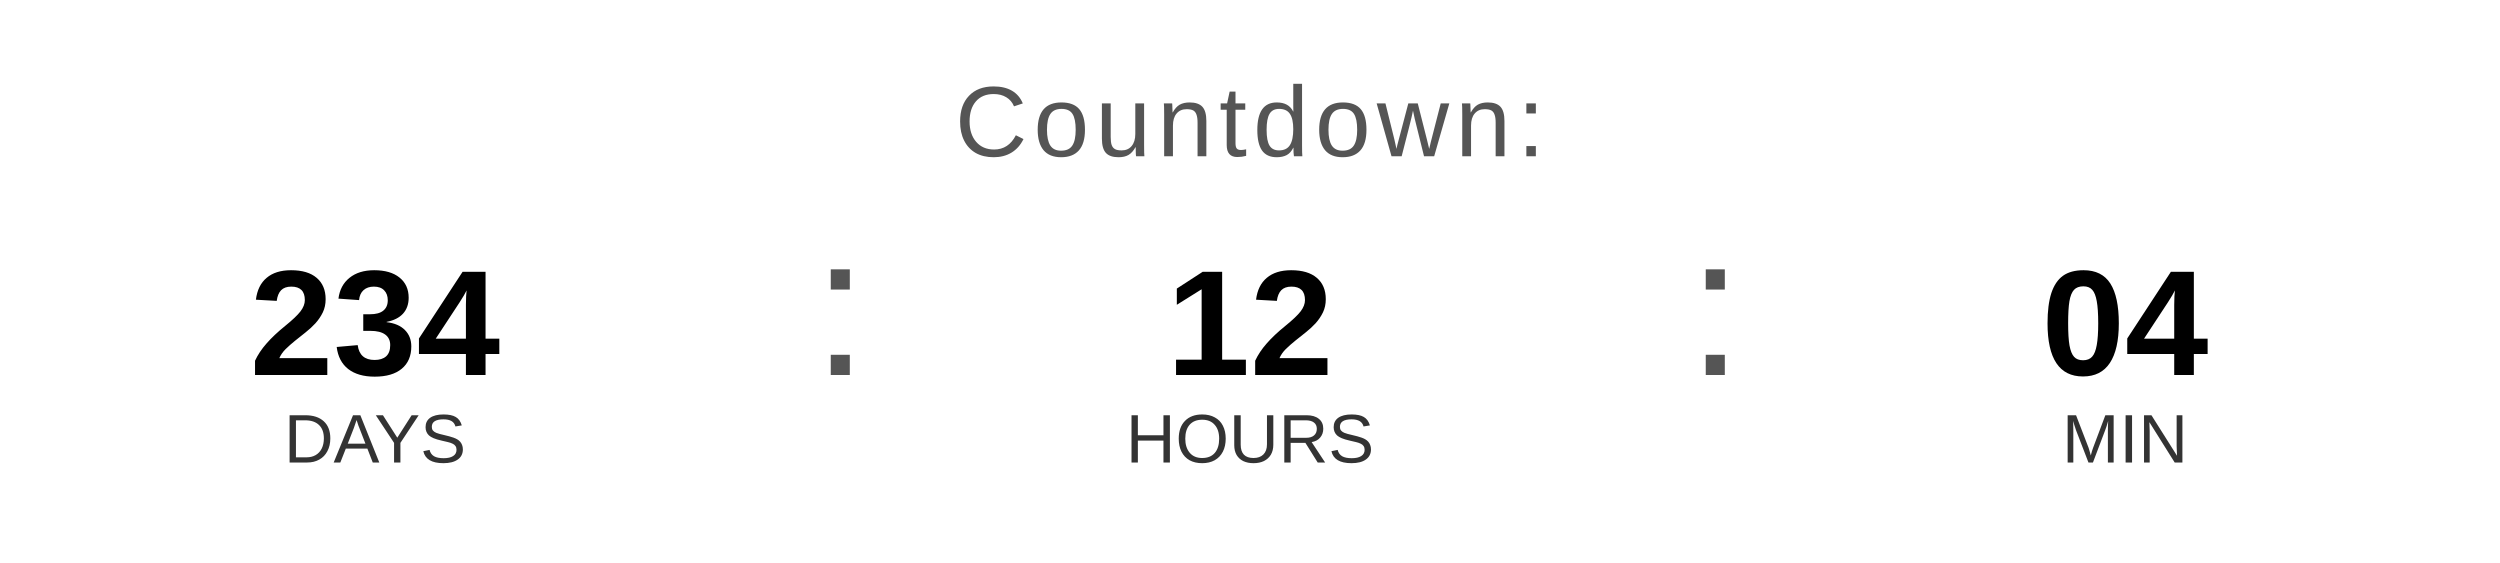
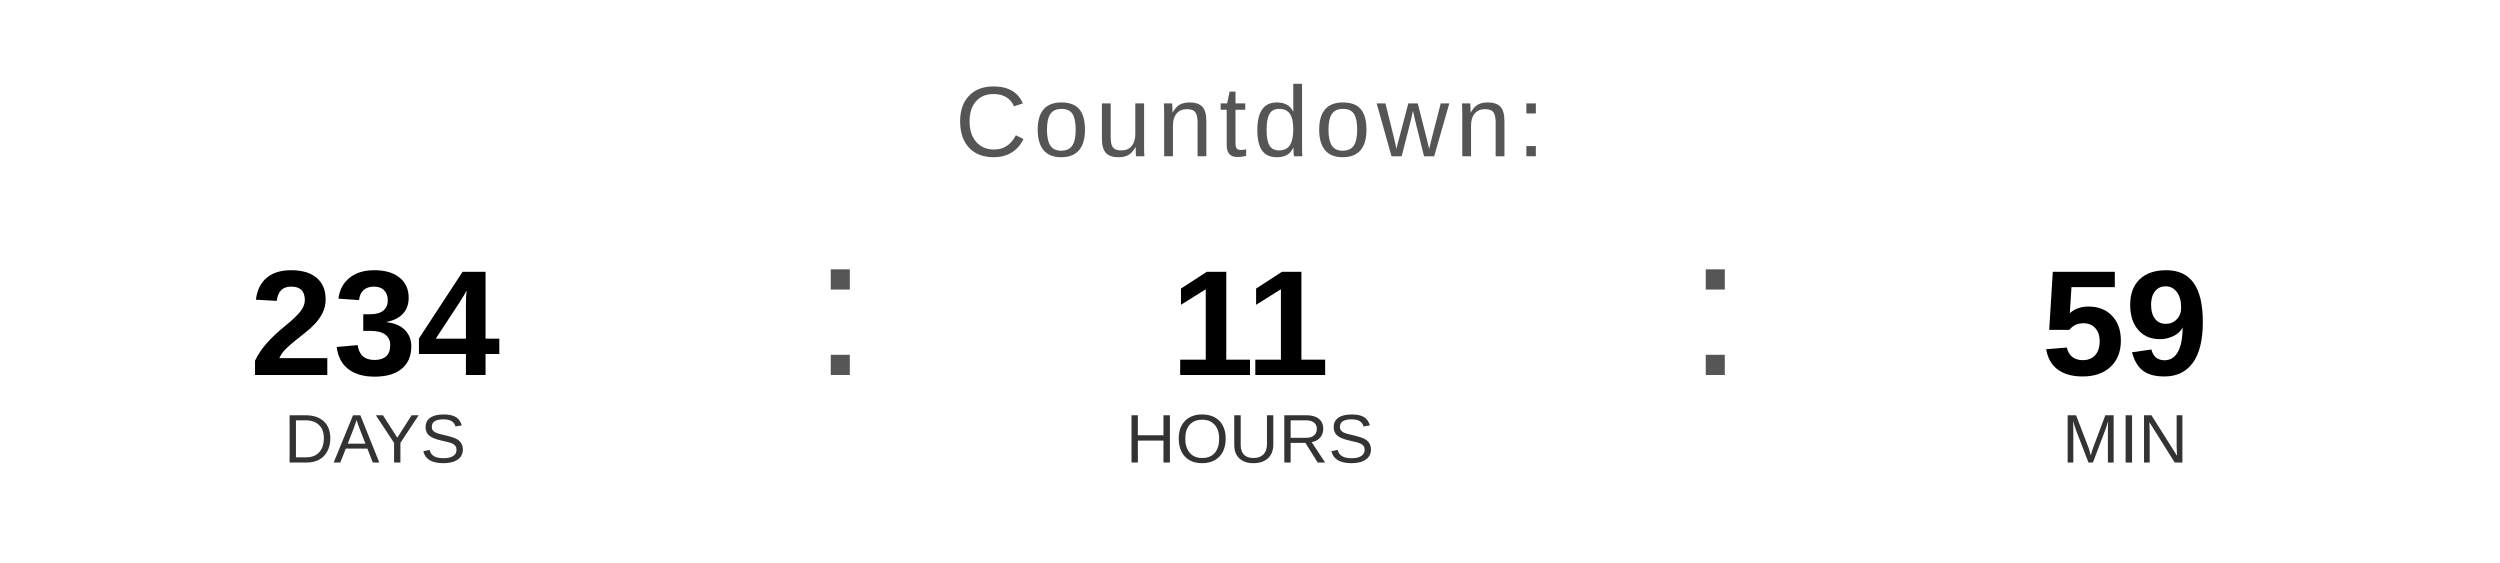
<svg xmlns="http://www.w3.org/2000/svg" width="400" height="90" viewBox="0 0 400 90">
  <text x="200" y="25" font-family="Arial, Helvetica, sans-serif" font-size="16" fill="#555555" text-anchor="middle" letter-spacing="1">
    Countdown:
  </text>
  <text x="60" y="60" font-family="Arial, Helvetica, sans-serif" font-size="24" font-weight="bold" fill="#000000" text-anchor="middle">234</text>
  <text x="60" y="74" font-family="Arial, Helvetica, sans-serif" font-size="11" fill="#333333" text-anchor="middle">DAYS</text>
  <text x="130" y="60" font-family="Arial, sans-serif" font-size="32" fill="#555555">:</text>
-   <text x="200" y="60" font-family="Arial, Helvetica, sans-serif" font-size="24" font-weight="bold" fill="#000000" text-anchor="middle">12</text>
+   <text x="200" y="60" font-family="Arial, Helvetica, sans-serif" font-size="24" font-weight="bold" fill="#000000" text-anchor="middle">11</text>
  <text x="200" y="74" font-family="Arial, Helvetica, sans-serif" font-size="11" fill="#333333" text-anchor="middle">HOURS</text>
  <text x="270" y="60" font-family="Arial, sans-serif" font-size="32" fill="#555555">:</text>
-   <text x="340" y="60" font-family="Arial, Helvetica, sans-serif" font-size="24" font-weight="bold" fill="#000000" text-anchor="middle">04</text>
+   <text x="340" y="60" font-family="Arial, Helvetica, sans-serif" font-size="24" font-weight="bold" fill="#000000" text-anchor="middle">59</text>
  <text x="340" y="74" font-family="Arial, Helvetica, sans-serif" font-size="11" fill="#333333" text-anchor="middle">MIN</text>
</svg>
